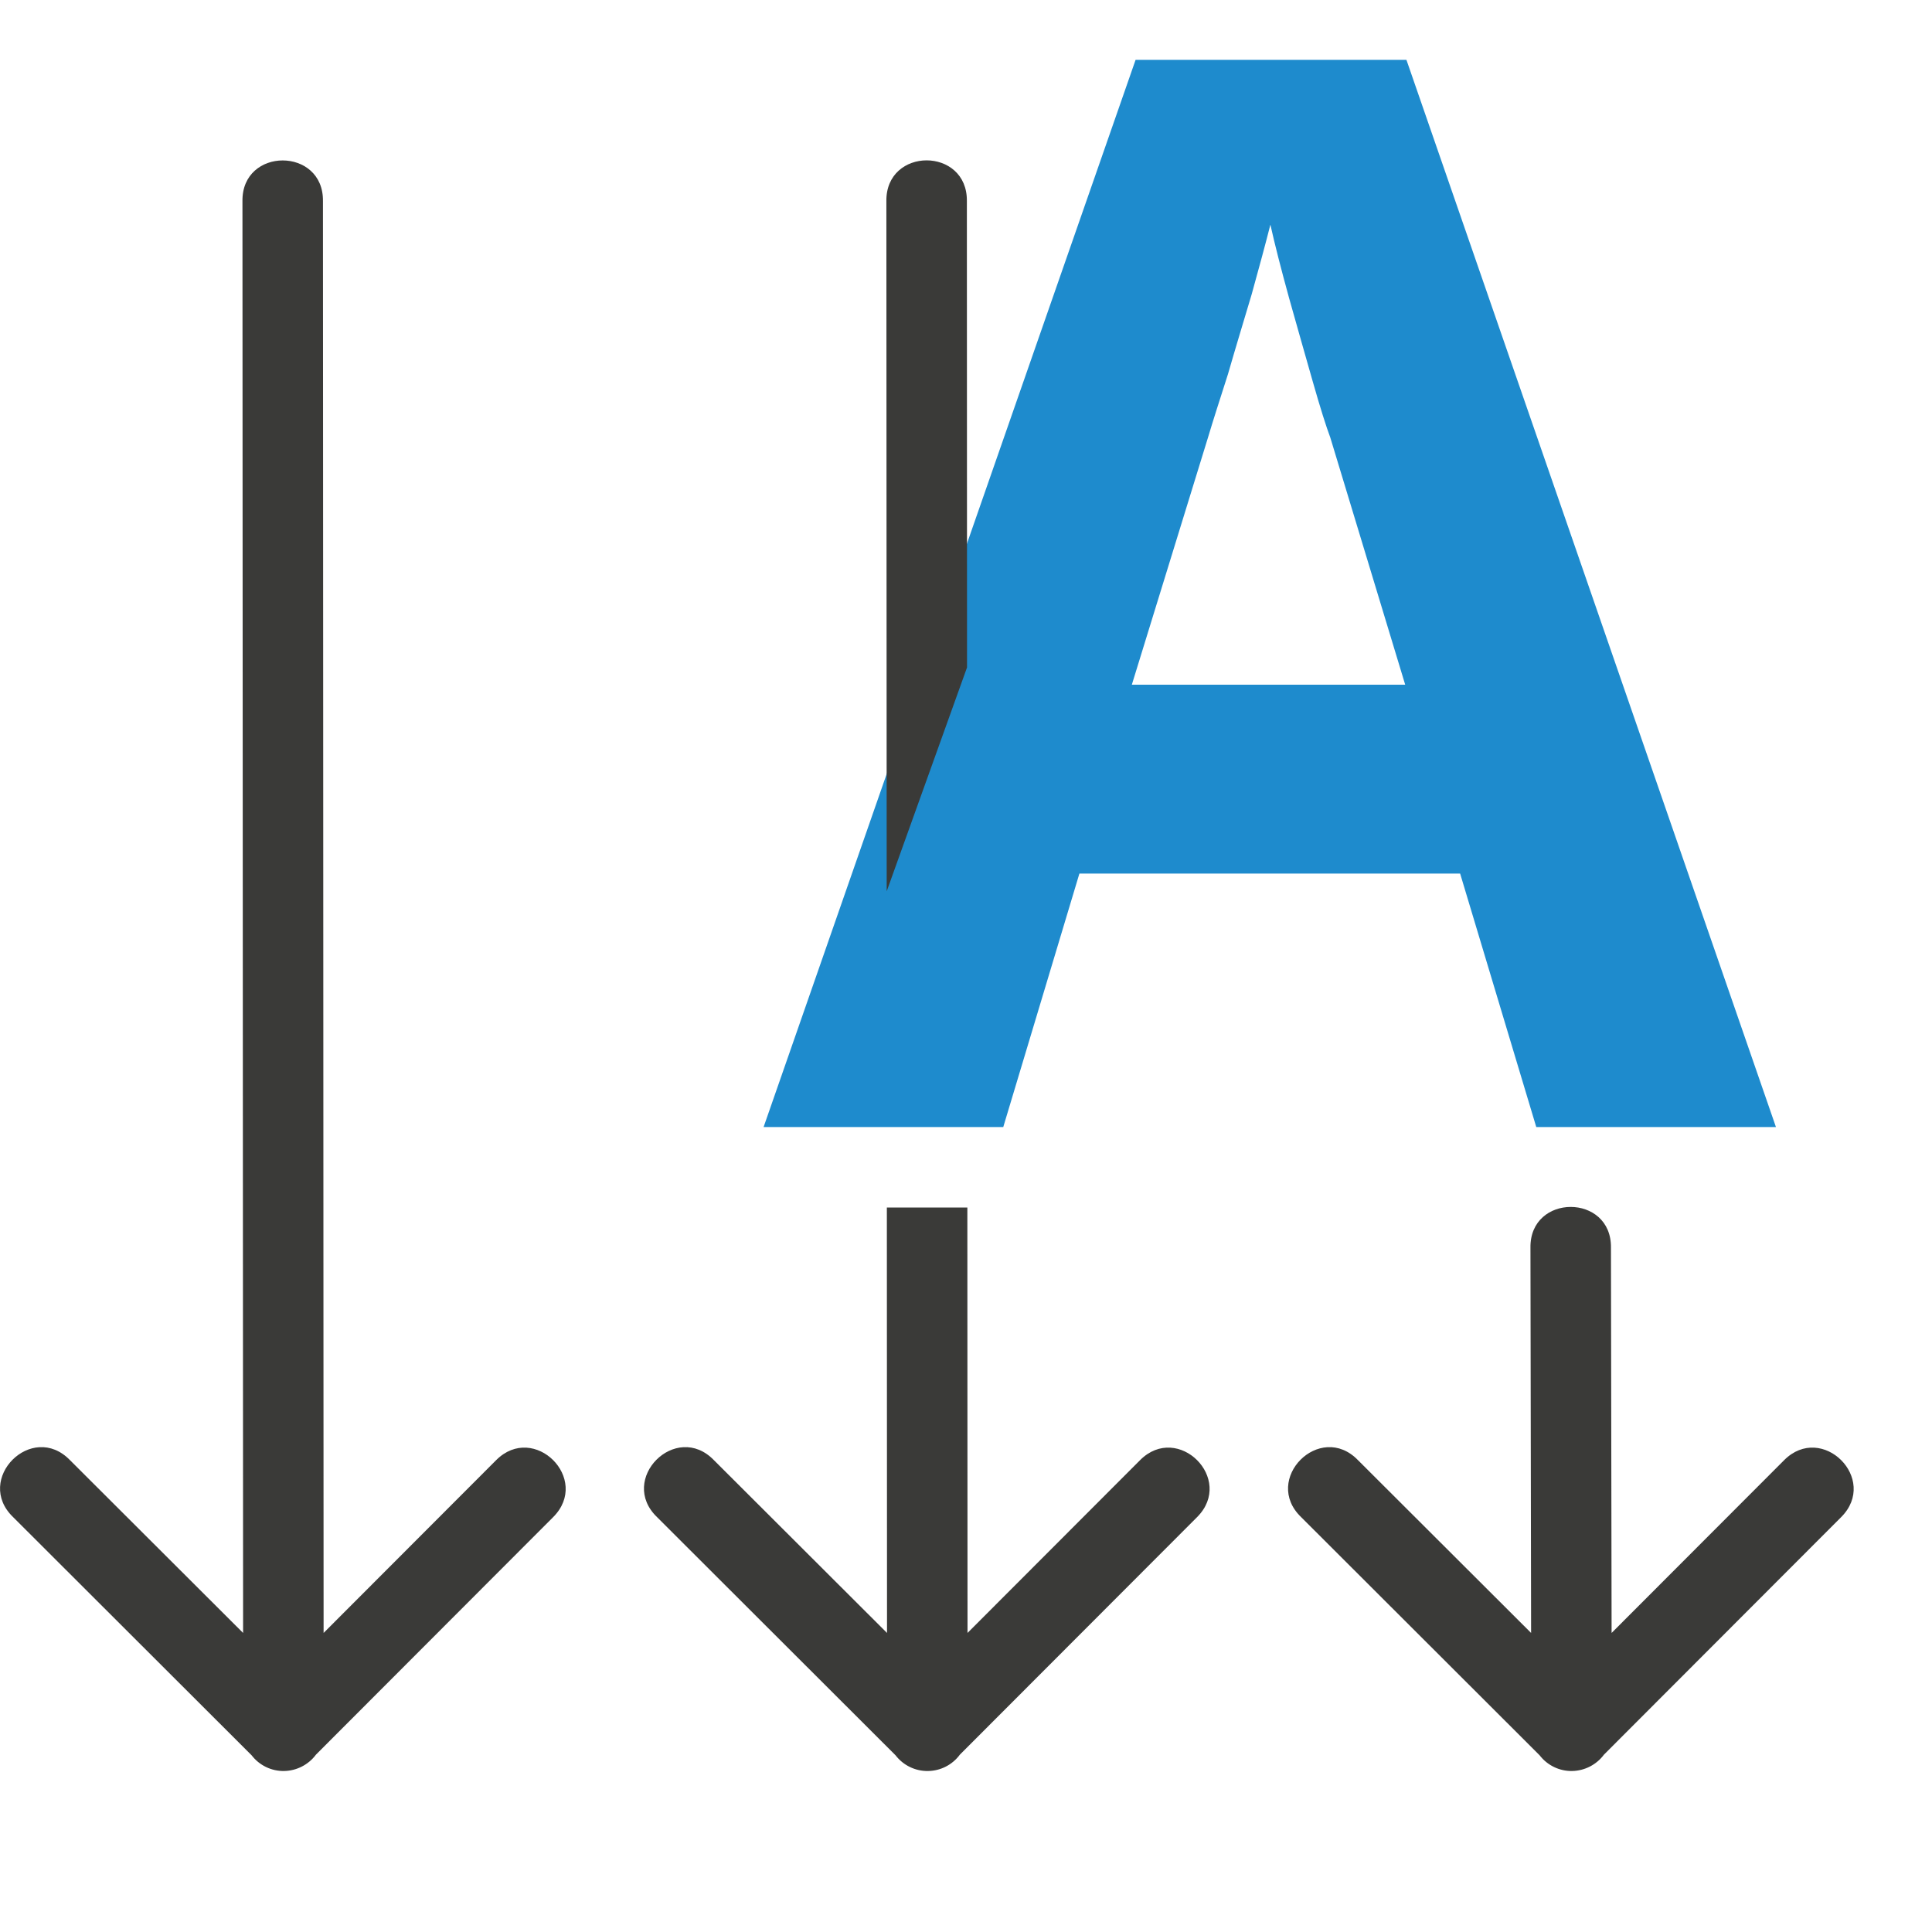
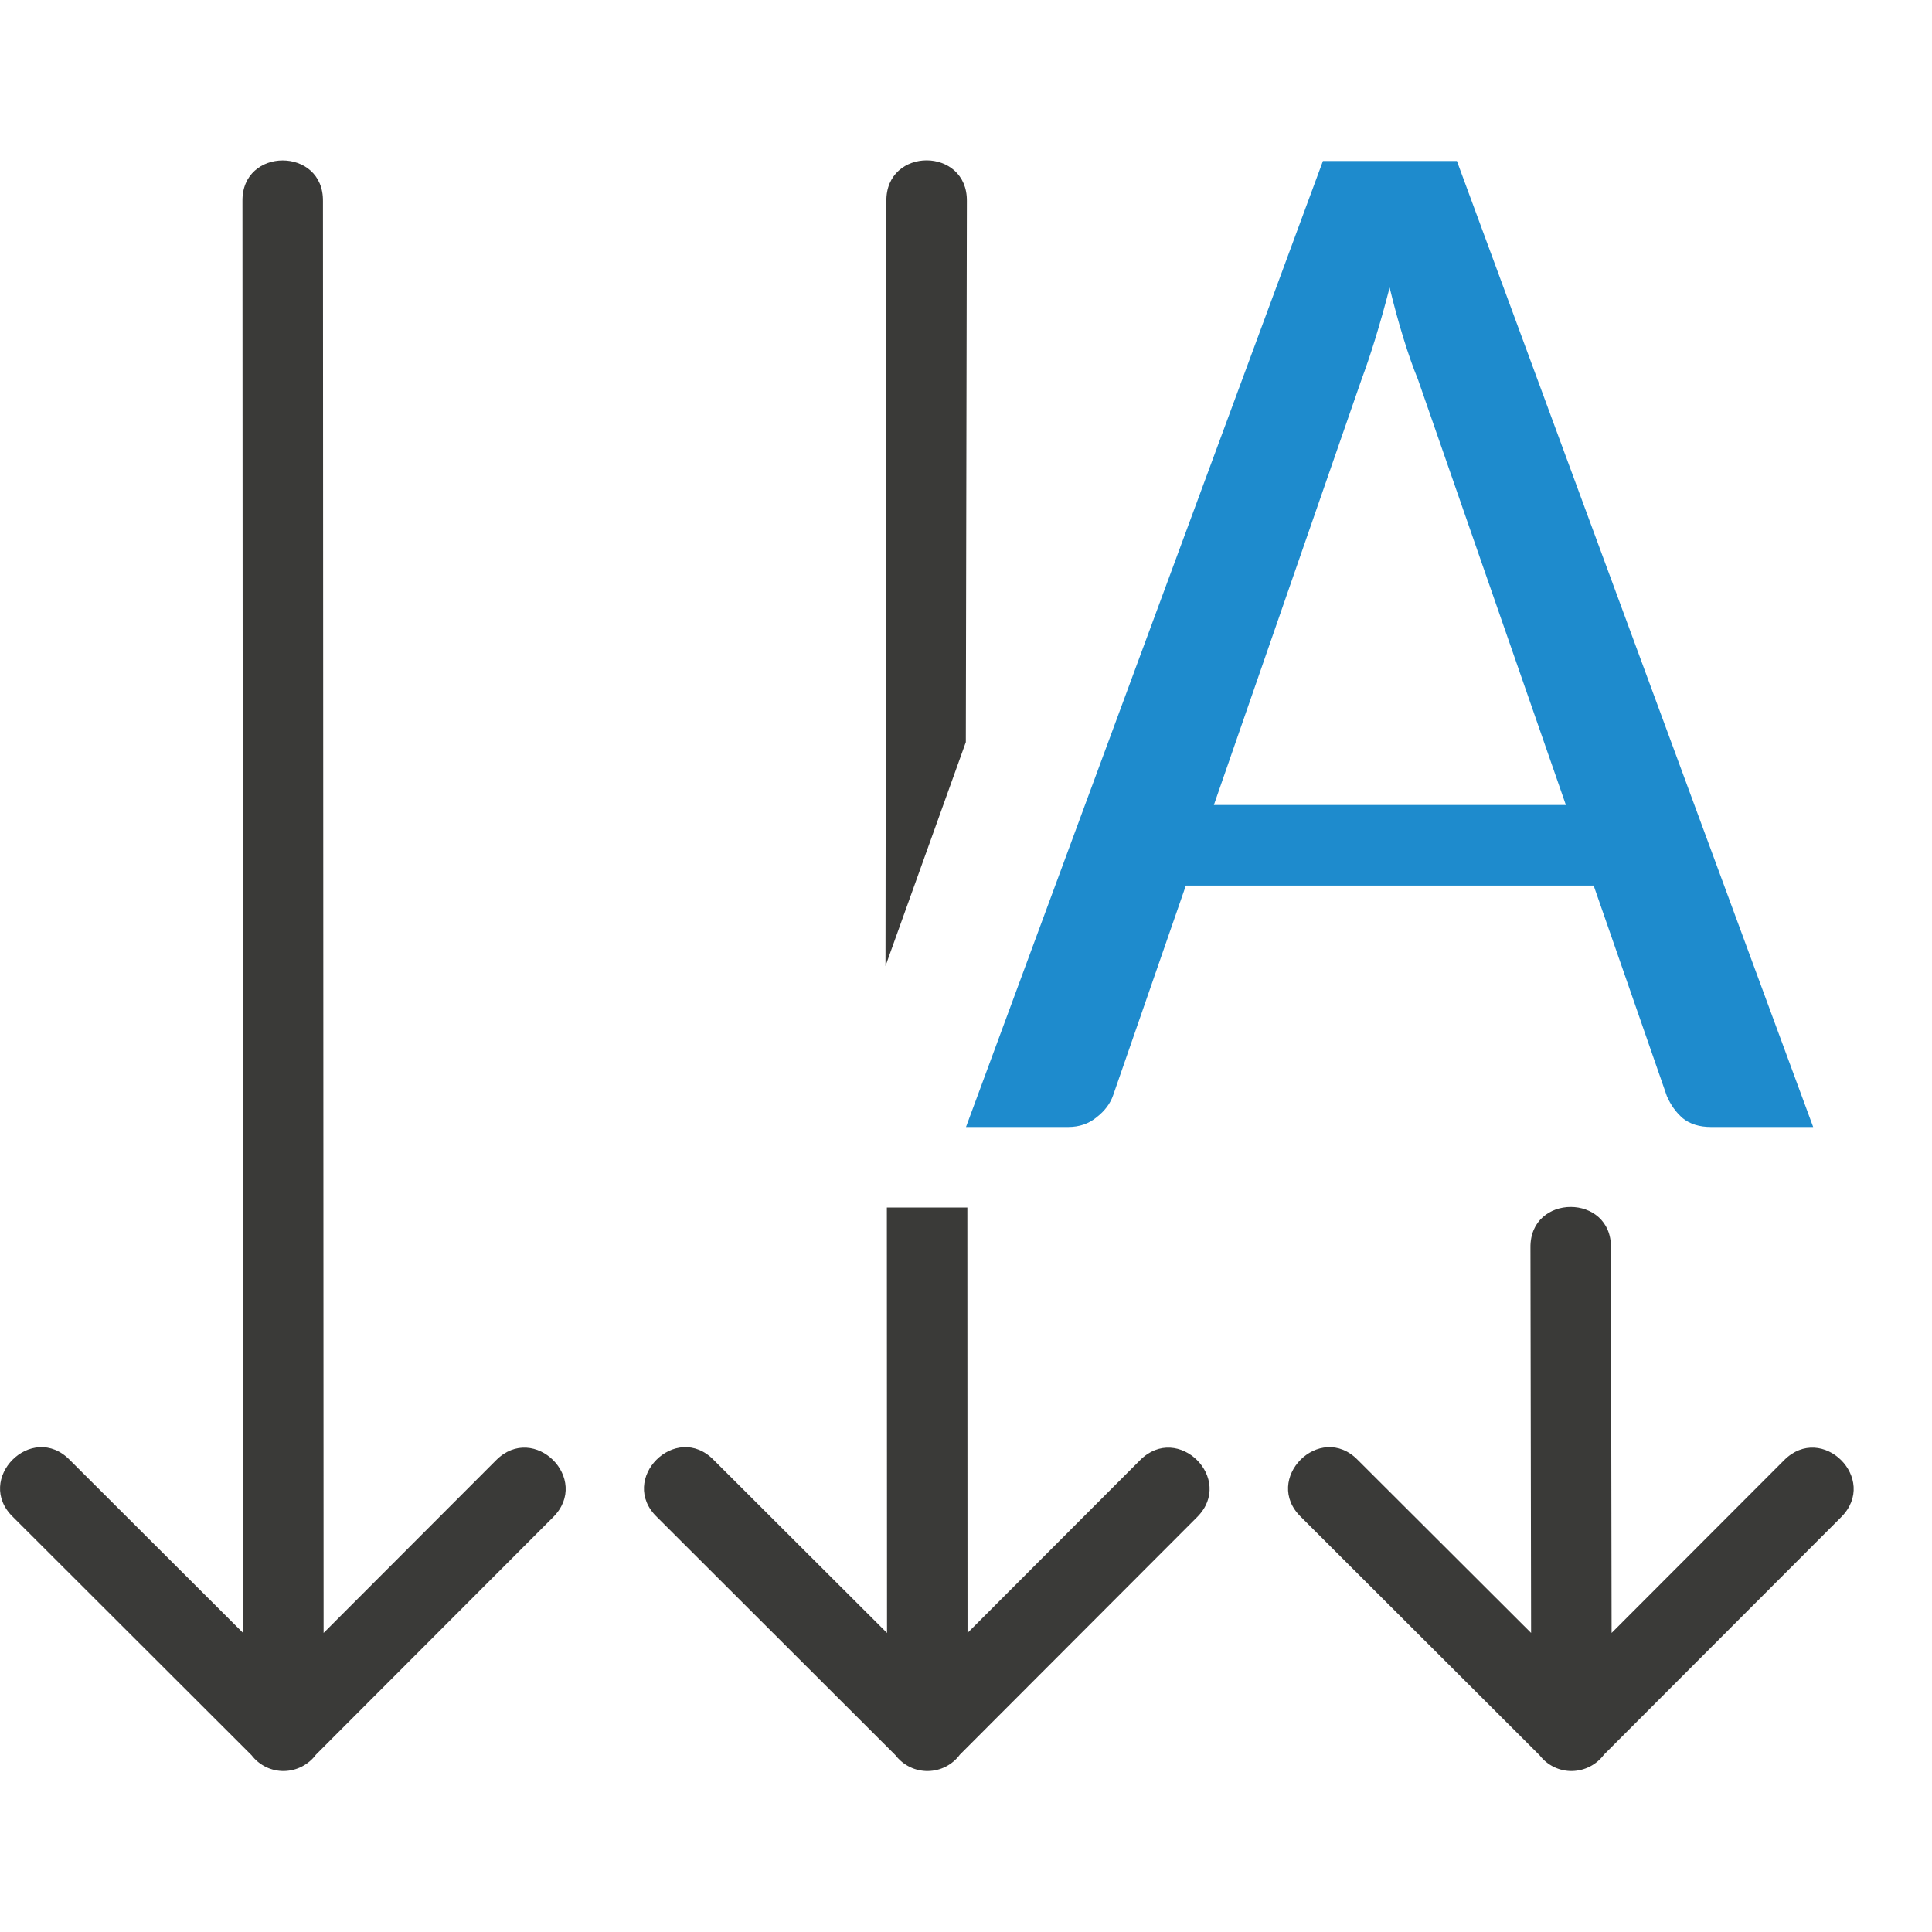
<svg xmlns="http://www.w3.org/2000/svg" viewBox="0 0 24 24">
-   <g transform="matrix(-1 0 0 1 24.02685 0)">
-     <text fill="#1e8bcd" font-family="sans-serif" font-size="18.366" letter-spacing="0" transform="scale(.99242 1.007638)" word-spacing="0" x="1.979" y="13.894">
-       <tspan fill="#1e8bcd" font-family="Carlito" font-weight="bold" x="1.979" y="13.894">A</tspan>
-     </text>
-     <g fill="#3a3a38" fill-rule="evenodd">
-       <path d="m20.497 22c-.156-.003-.302-.078-.395-.203l-2.947-2.951c-.472-.473.238-1.18.709-.707l2.143 2.146.008-17.785c-.01-.676 1.01-.676 1 0l-.008 17.785 2.15-2.146c.473-.489 1.197.239.705.709l-2.961 2.957c-.096.125-.246.198-.404.195z" />
-       <path d="m12.516 1.992c-.252 0-.505.17-.5.508l-.002 5.791.998 2.781.004-8.572c.005-.338-.248-.508-.5-.508zm-.506 13.008-.002 5.285-2.143-2.146c-.471-.473-1.181.234-.709.707l2.947 2.951c.093.126.239.201.395.203.158.003.308-.07.404-.195l2.961-2.957c.492-.47-.232-1.198-.705-.709l-2.15 2.146.002-5.285a1 1 0 0 1 -.01 0z" />
-       <path d="m4.497 22c-.156-.003-.302-.078-.395-.203l-2.947-2.951c-.472-.473.238-1.18.709-.707l2.143 2.146.008-4.785c-.01-.676 1.01-.676 1 0l-.008 4.785 2.15-2.146c.473-.489 1.197.239.705.709l-2.961 2.957c-.096.125-.246.198-.404.195z" />
-     </g>
+   <path d="m16.434 2-4.434 12h1.268c.138 0 .256-.04.352-.119.102-.079.171-.17.207-.273l.904-2.607h5.066l.91 2.617c.048.11.113.2.197.273.09.073.208.109.352.109h1.268l-4.426-12zm.828 1.57c.054.225.112.436.172.631.06.195.12.366.18.512l1.838 5.287h-4.373l1.832-5.279c.054-.146.112-.315.172-.51.06-.195.12-.409.18-.641z" fill="#1e8bcd" stroke-width="1.011" />
+   <g fill="#3a3a38" fill-rule="evenodd" transform="matrix(-1 0 0 1 24.02685 0)">
+     <path d="m20.497 22c-.156-.003-.302-.078-.395-.203l-2.947-2.951c-.472-.473.238-1.18.709-.707l2.143 2.146.008-17.785c-.01-.676 1.01-.676 1 0l-.008 17.785 2.15-2.146c.473-.489 1.197.239.705.709l-2.961 2.957c-.096.125-.246.198-.404.195z" />
+     <path d="m12.516 1.992c-.252 0-.505.17-.5.508l.013 6.719.998 2.781-.011-9.5c.005-.338-.248-.508-.5-.508zm-.506 13.008-.002 5.285-2.143-2.146c-.471-.473-1.181.234-.709.707l2.947 2.951c.093.126.239.201.395.203.158.003.308-.07.404-.195l2.961-2.957c.492-.47-.232-1.198-.705-.709l-2.15 2.146.002-5.285c-.003 0-.006 0-.01 0z" />
+     <path d="m4.497 22c-.156-.003-.302-.078-.395-.203l-2.947-2.951c-.472-.473.238-1.18.709-.707l2.143 2.146.008-4.785c-.01-.676 1.01-.676 1 0l-.008 4.785 2.15-2.146c.473-.489 1.197.239.705.709l-2.961 2.957c-.096.125-.246.198-.404.195z" />
  </g>
</svg>
